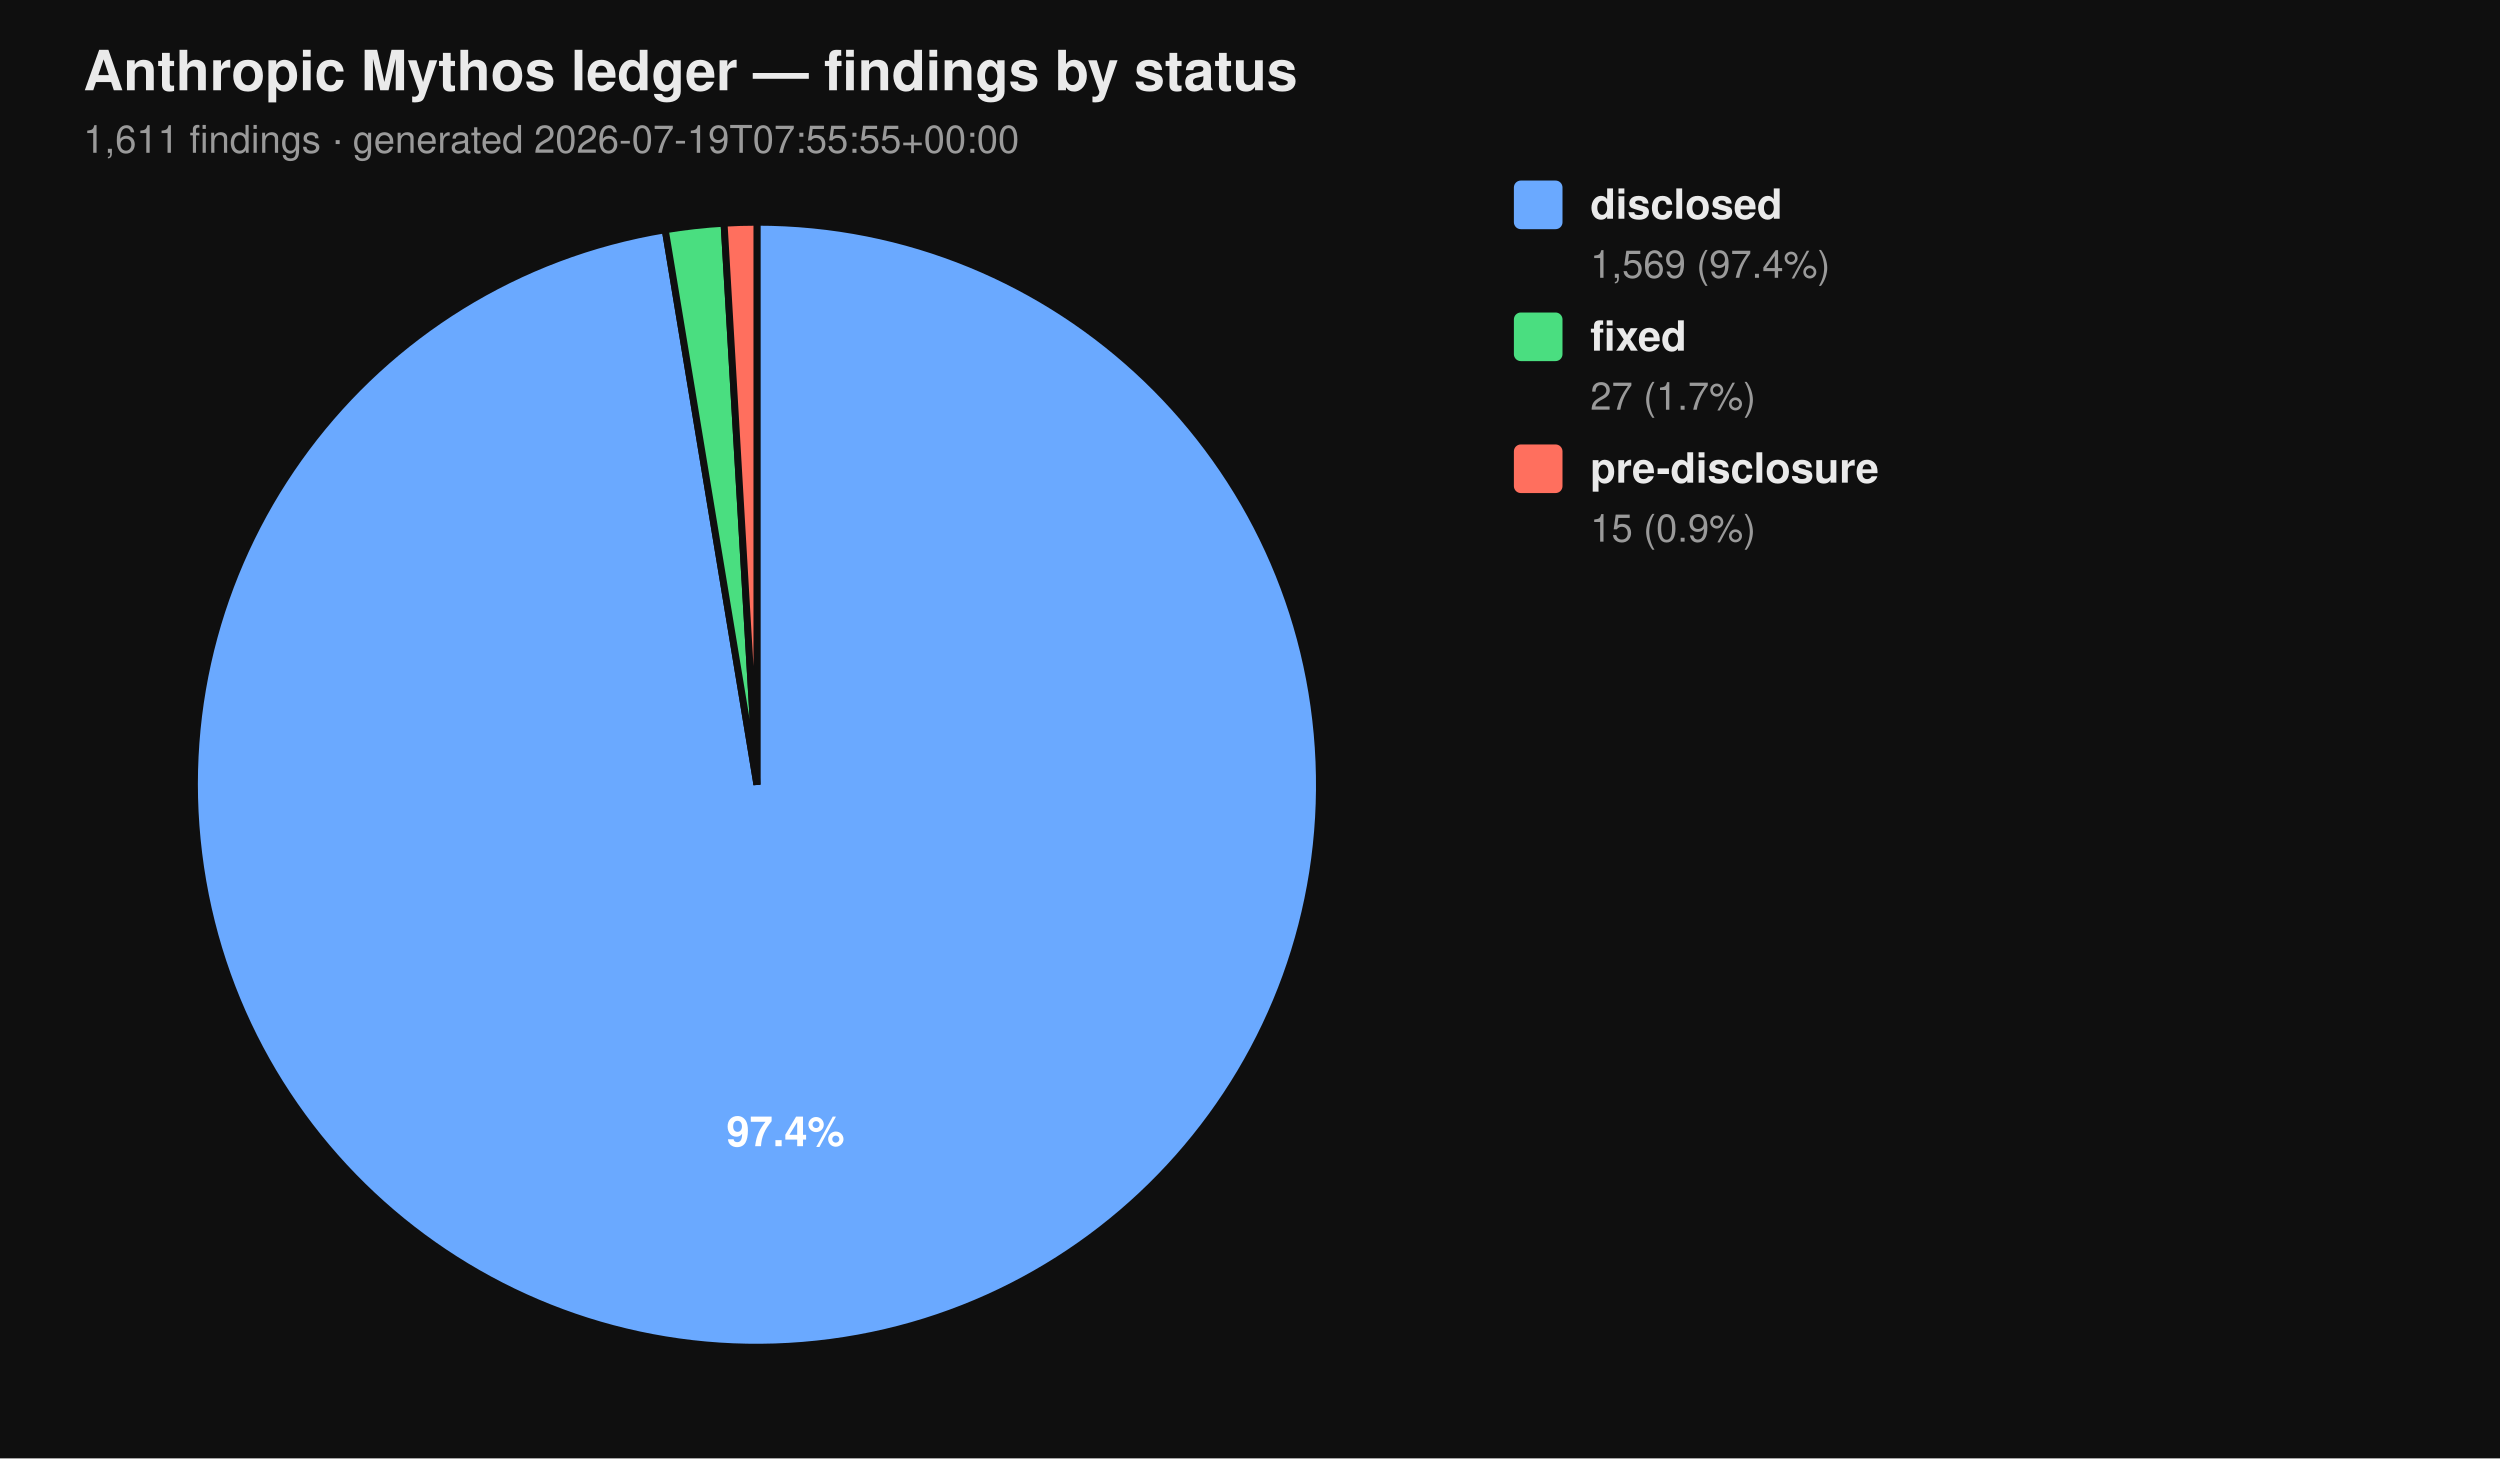
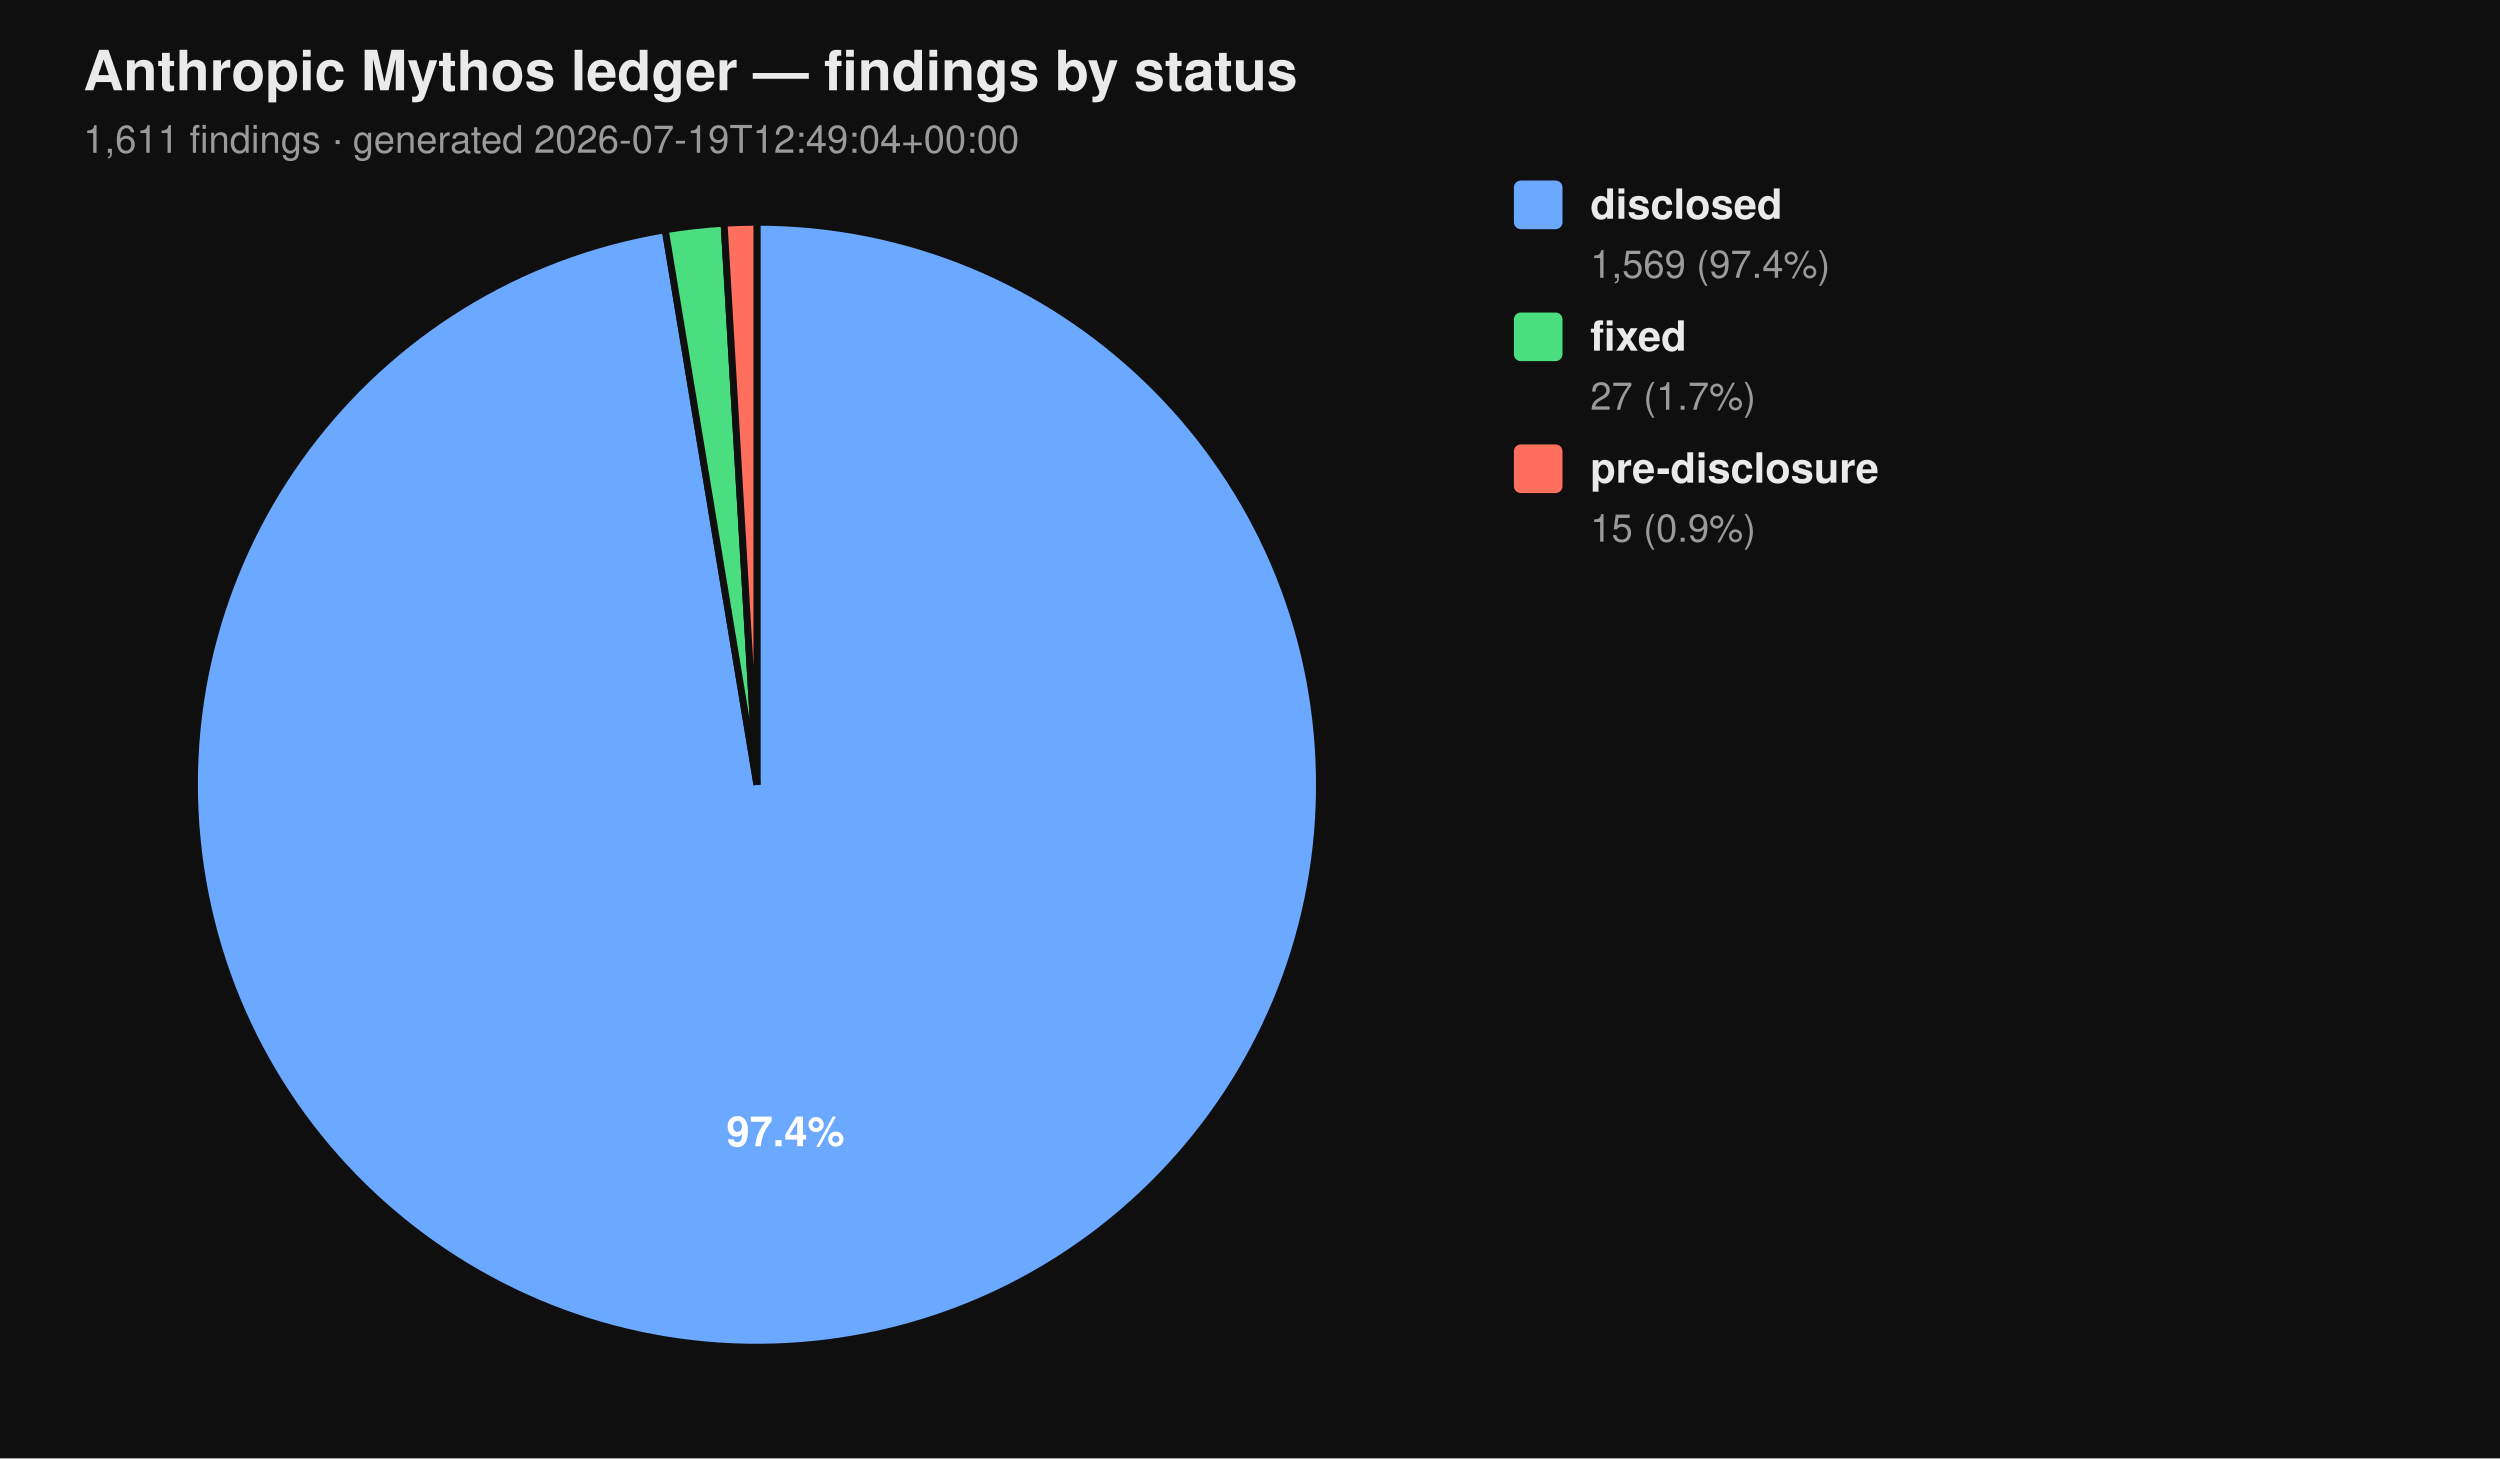
<svg xmlns="http://www.w3.org/2000/svg" viewBox="0 0 720 420" width="720" height="420" font-family="-apple-system, BlinkMacSystemFont, 'Segoe UI', Helvetica, Arial, sans-serif">
  <rect width="100%" height="100%" fill="#0f0f0f" />
  <text x="24" y="26" fill="#eaeaea" font-size="16" font-weight="700">Anthropic Mythos ledger — findings by status</text>
-   <text x="24" y="44" fill="#9a9a9a" font-size="11">1,611 findings  ·  generated 2026-07-19T07:55:55+00:00</text>
+   <text x="24" y="44" fill="#9a9a9a" font-size="11">1,611 findings  ·  generated 2026-07-19T12:49:04+00:00</text>
  <path d="M 218.00 226.00 L 218.00 64.00 A 162.00 162.00 0 1 1 191.58 66.17 Z" fill="#6aa9ff" stroke="#0f0f0f" stroke-width="2" />
  <path d="M 218.00 226.00 L 191.58 66.17 A 162.00 162.00 0 0 1 208.53 64.28 Z" fill="#4ade80" stroke="#0f0f0f" stroke-width="2" />
  <path d="M 218.00 226.00 L 208.53 64.28 A 162.00 162.00 0 0 1 218.00 64.00 Z" fill="#ff6f5e" stroke="#0f0f0f" stroke-width="2" />
  <text x="226.22" y="330.10" text-anchor="middle" fill="#ffffff" font-size="12" font-weight="700">97.4%</text>
  <rect x="436" y="52" width="14" height="14" rx="2" ry="2" fill="#6aa9ff" />
  <text x="458" y="63" fill="#eaeaea" font-size="12" font-weight="600">disclosed</text>
  <text x="458" y="80" fill="#9a9a9a" font-size="11">1,569 (97.4%)</text>
  <rect x="436" y="90" width="14" height="14" rx="2" ry="2" fill="#4ade80" />
  <text x="458" y="101" fill="#eaeaea" font-size="12" font-weight="600">fixed</text>
  <text x="458" y="118" fill="#9a9a9a" font-size="11">27 (1.7%)</text>
  <rect x="436" y="128" width="14" height="14" rx="2" ry="2" fill="#ff6f5e" />
  <text x="458" y="139" fill="#eaeaea" font-size="12" font-weight="600">pre-disclosure</text>
  <text x="458" y="156" fill="#9a9a9a" font-size="11">15 (0.9%)</text>
</svg>
